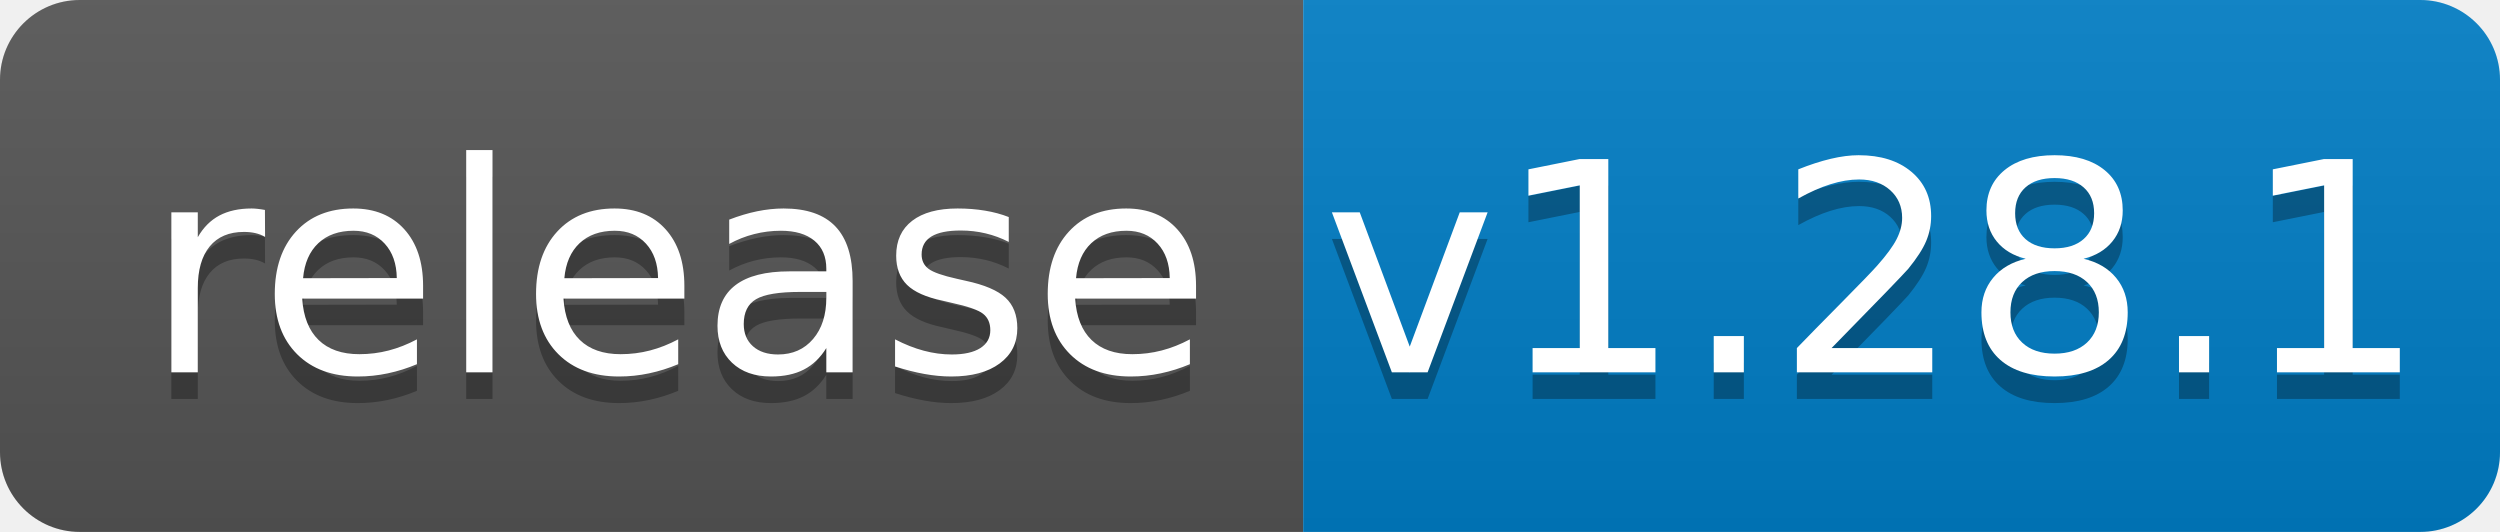
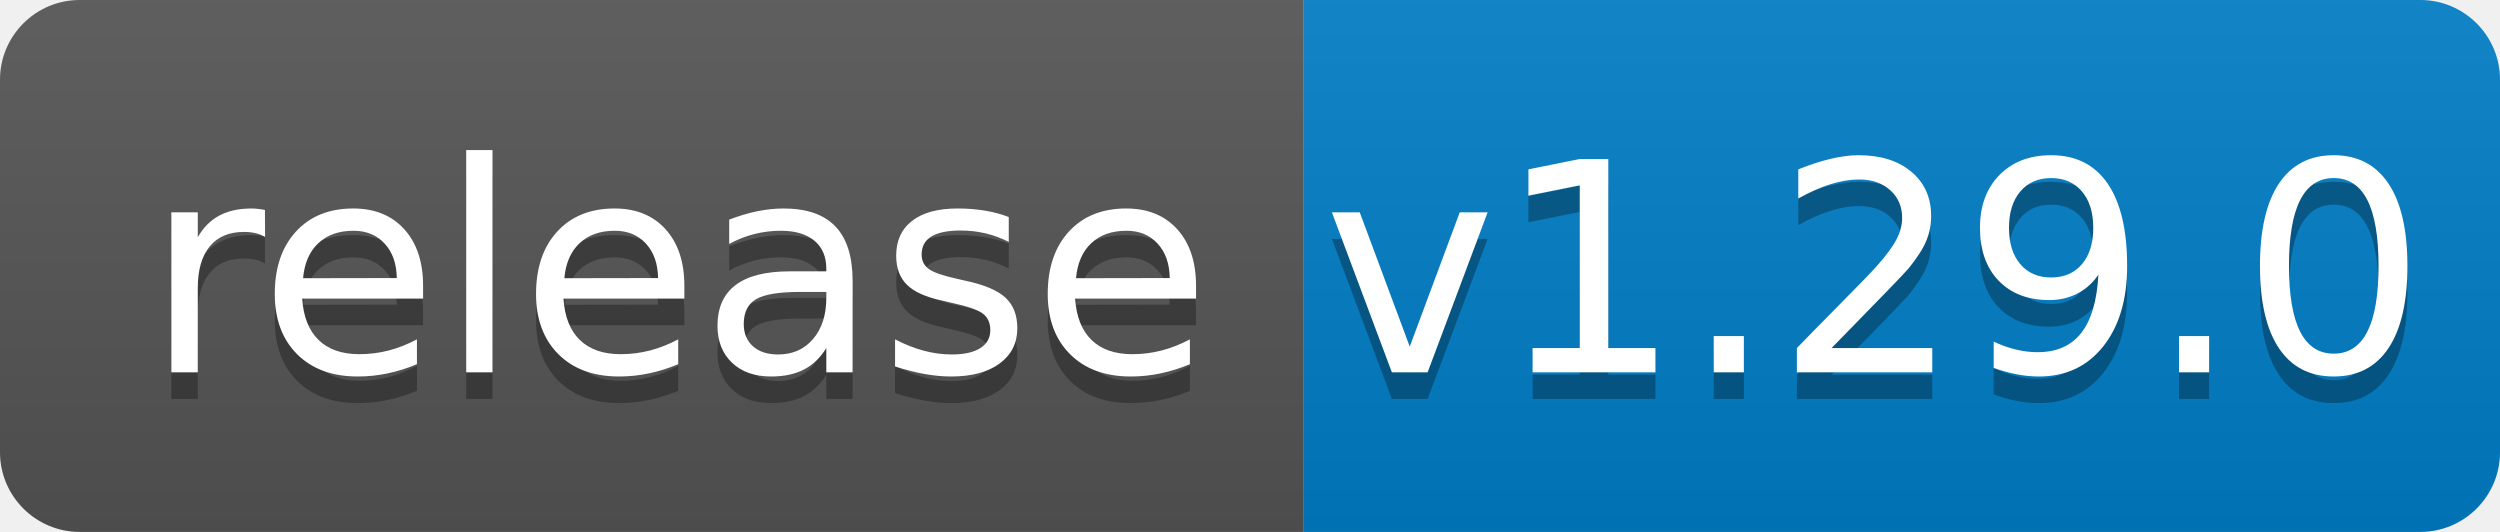
<svg xmlns="http://www.w3.org/2000/svg" width="94" height="20">
  <linearGradient id="b" x2="0" y2="100%">
    <stop offset="0" stop-color="#bbb" stop-opacity=".1" />
    <stop offset="1" stop-opacity=".1" />
  </linearGradient>
  <clipPath id="a">
    <rect width="94" height="20" rx="3" fill="#fff" />
  </clipPath>
  <g clip-path="url(#a)">
    <path fill="#555" d="M0 0h49v20H0z" />
    <path fill="#007ec6" d="M49 0h45v20H49z" />
    <path fill="url(#b)" d="M0 0h94v20H0z" />
  </g>
  <g fill="#fff" text-anchor="middle" font-family="DejaVu Sans,Verdana,Geneva,sans-serif" font-size="110">
    <text x="255" y="150" fill="#010101" fill-opacity=".3" transform="scale(.1)" textLength="390">release</text>
    <text x="255" y="140" transform="scale(.1)" textLength="390">release</text>
-     <text x="705" y="150" fill="#010101" fill-opacity=".3" transform="scale(.1)" textLength="350">v1.28.1</text>
-     <text x="705" y="140" transform="scale(.1)" textLength="350">v1.28.1</text>
+     <text x="705" y="150" fill="#010101" fill-opacity=".3" transform="scale(.1)" textLength="350">v1.29.0</text>
+     <text x="705" y="140" transform="scale(.1)" textLength="350">v1.29.0</text>
  </g>
</svg>
